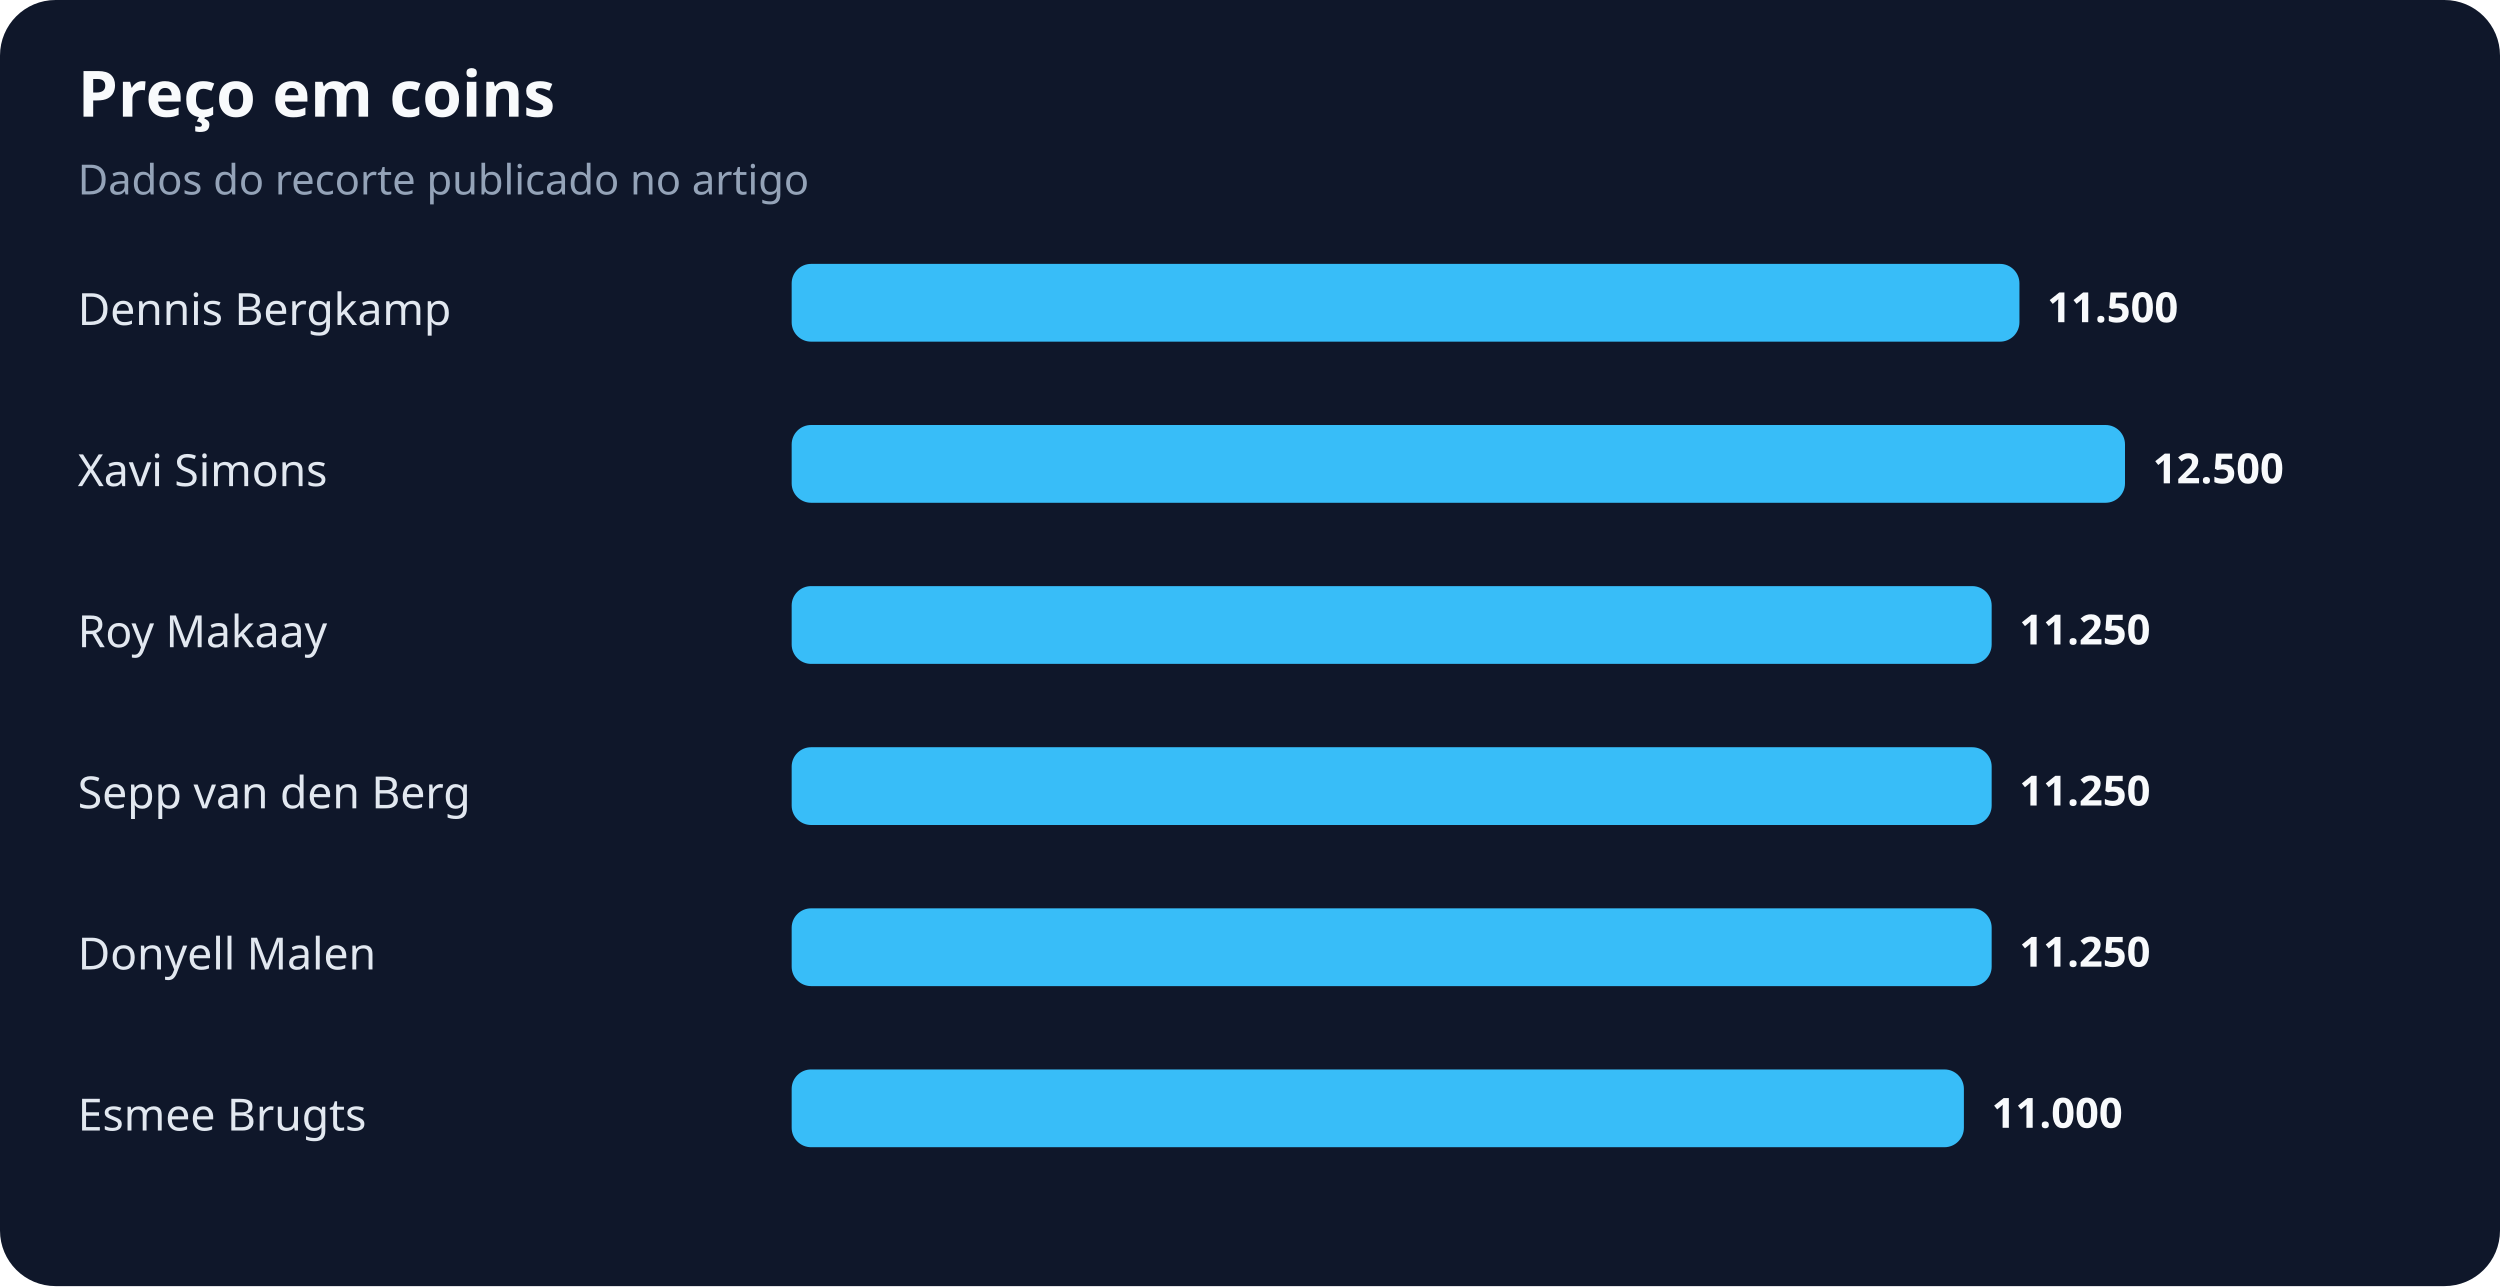
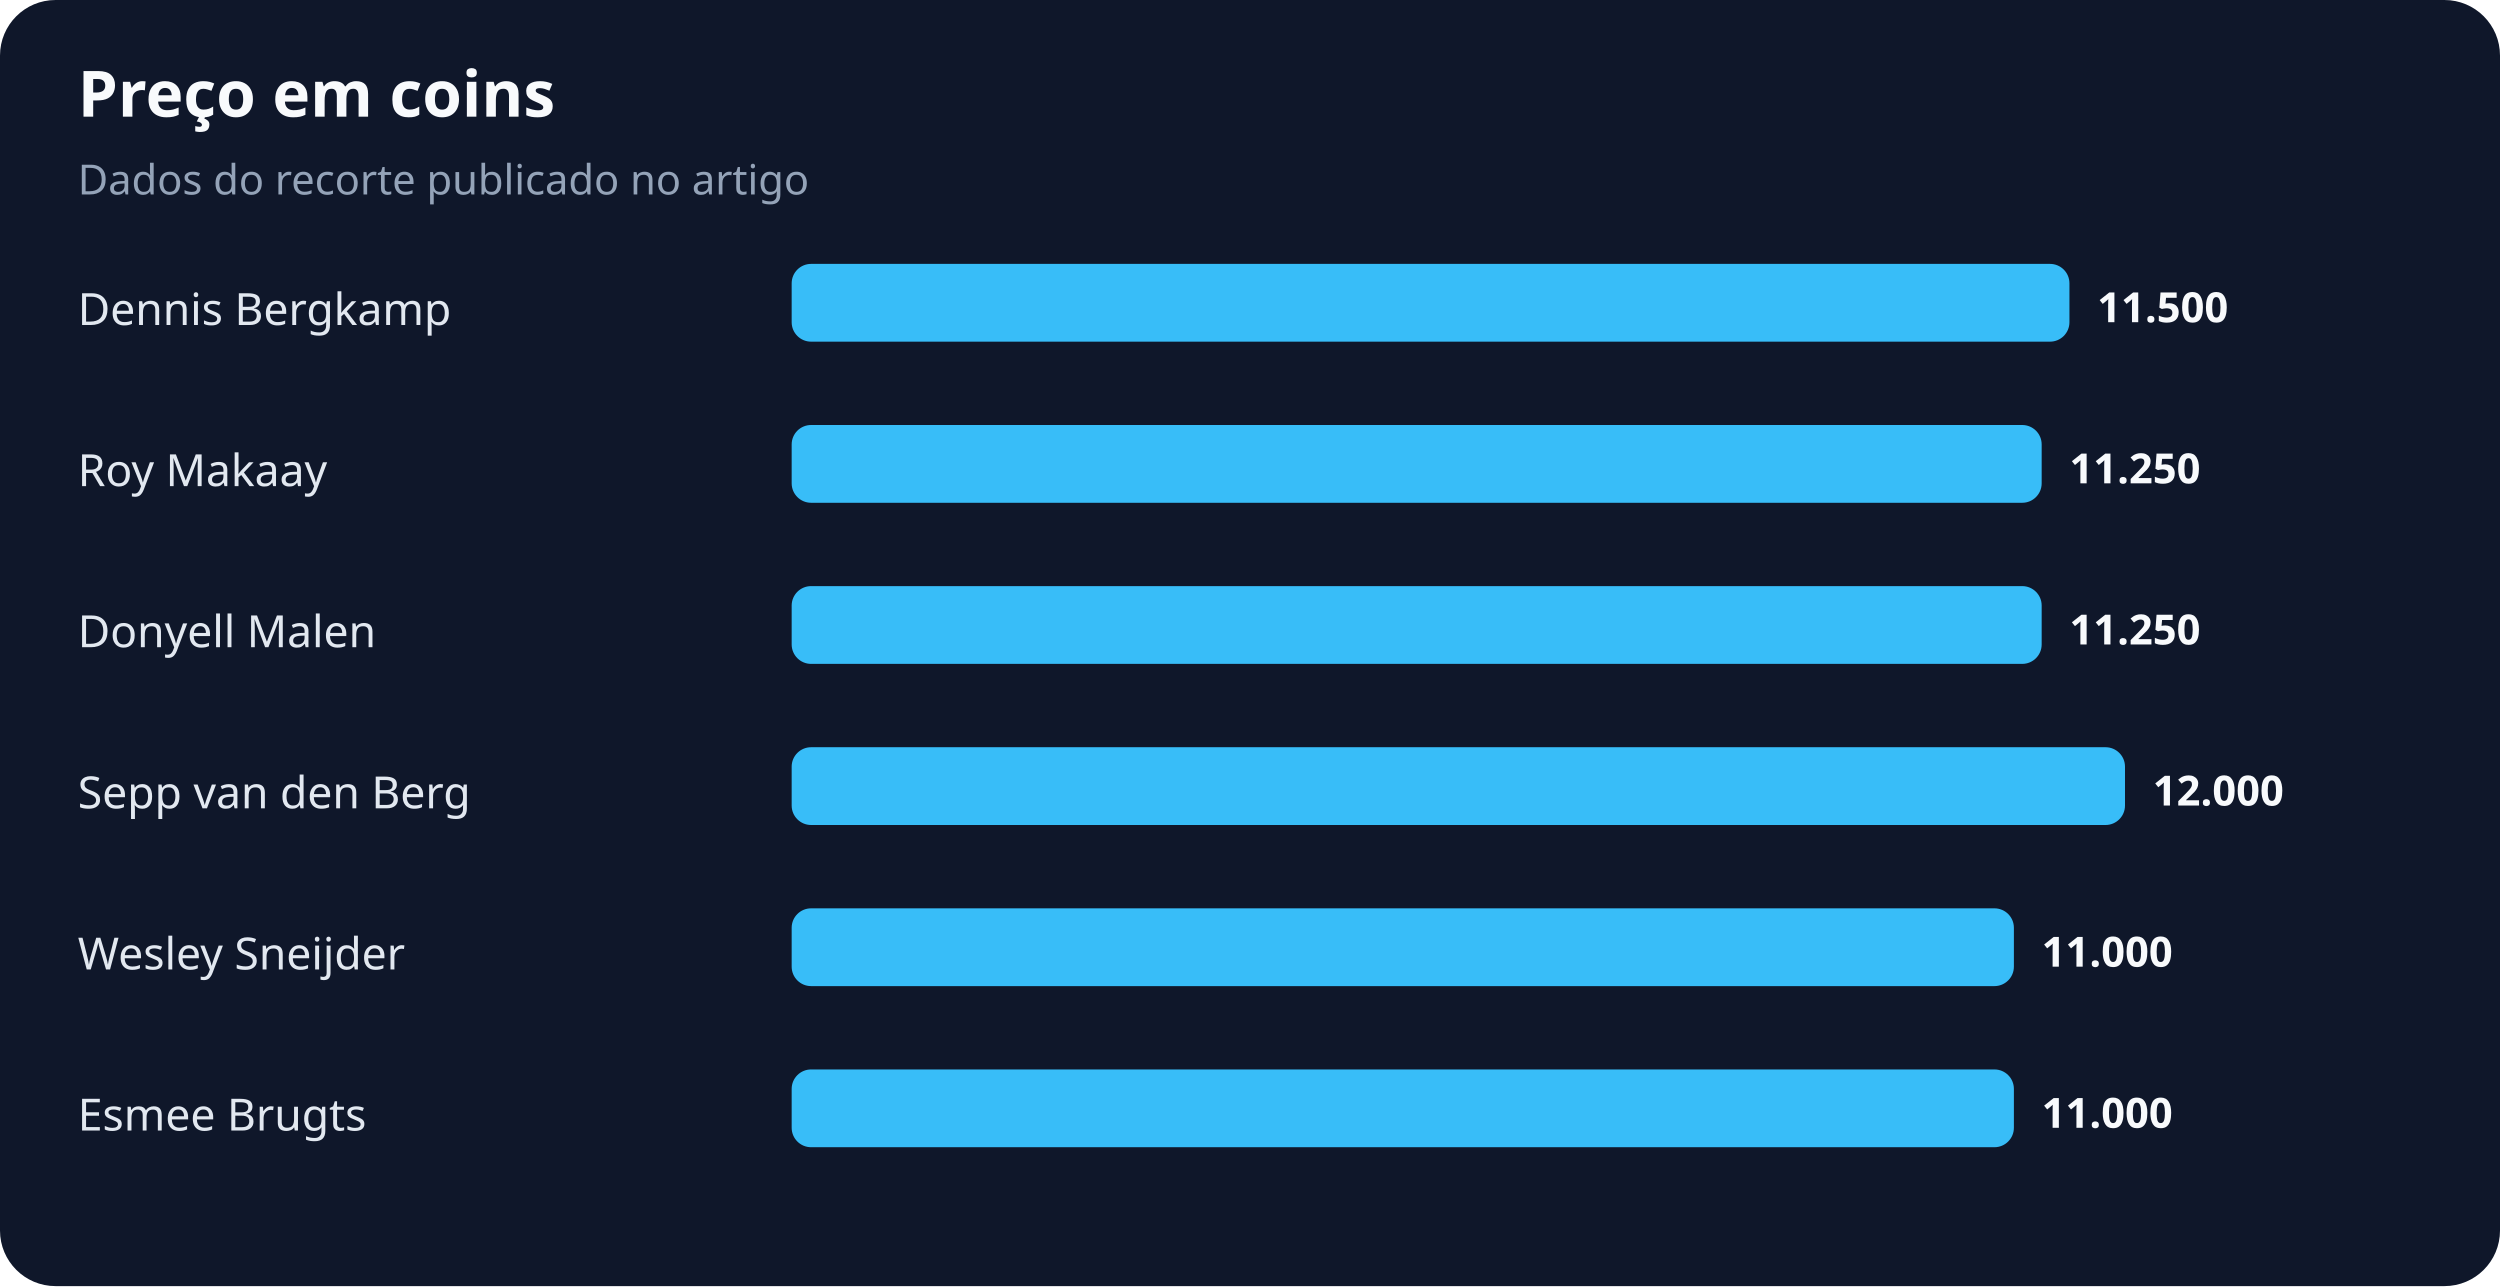
<svg xmlns="http://www.w3.org/2000/svg" width="900" height="463" viewBox="0 0 900 463" role="img" aria-labelledby="title desc">
  <rect width="100%" height="100%" rx="20" fill="#0f172a" />
  <text x="28" y="42" fill="#f8fafc" font-family="system-ui,sans-serif" font-size="23" font-weight="700">Preço em coins</text>
  <text x="28" y="70" fill="#94a3b8" font-family="system-ui,sans-serif" font-size="15">Dados do recorte publicado no artigo</text>
  <text x="28" y="117" fill="#e2e8f0" font-family="system-ui,sans-serif" font-size="16">Dennis Bergkamp</text>
-   <rect x="285" y="95" width="442" height="28" rx="7" fill="#38bdf8" />
-   <text x="737" y="116" fill="#f8fafc" font-family="system-ui,sans-serif" font-size="15" font-weight="700">11.500</text>
-   <text x="28" y="175" fill="#e2e8f0" font-family="system-ui,sans-serif" font-size="16">Xavi Simons</text>
-   <rect x="285" y="153" width="480" height="28" rx="7" fill="#38bdf8" />
-   <text x="775" y="174" fill="#f8fafc" font-family="system-ui,sans-serif" font-size="15" font-weight="700">12.500</text>
-   <text x="28" y="233" fill="#e2e8f0" font-family="system-ui,sans-serif" font-size="16">Roy Makaay</text>
-   <rect x="285" y="211" width="432" height="28" rx="7" fill="#38bdf8" />
-   <text x="727" y="232" fill="#f8fafc" font-family="system-ui,sans-serif" font-size="15" font-weight="700">11.250</text>
+   <rect x="285" y="95" width="460" height="28" rx="7" fill="#38bdf8" />
+   <text x="755" y="116" fill="#f8fafc" font-family="system-ui,sans-serif" font-size="15" font-weight="700">11.500</text>
+   <text x="28" y="175" fill="#e2e8f0" font-family="system-ui,sans-serif" font-size="16">Roy Makaay</text>
+   <rect x="285" y="153" width="450" height="28" rx="7" fill="#38bdf8" />
+   <text x="745" y="174" fill="#f8fafc" font-family="system-ui,sans-serif" font-size="15" font-weight="700">11.250</text>
+   <text x="28" y="233" fill="#e2e8f0" font-family="system-ui,sans-serif" font-size="16">Donyell Malen</text>
+   <rect x="285" y="211" width="450" height="28" rx="7" fill="#38bdf8" />
+   <text x="745" y="232" fill="#f8fafc" font-family="system-ui,sans-serif" font-size="15" font-weight="700">11.250</text>
  <text x="28" y="291" fill="#e2e8f0" font-family="system-ui,sans-serif" font-size="16">Sepp van den Berg</text>
-   <rect x="285" y="269" width="432" height="28" rx="7" fill="#38bdf8" />
-   <text x="727" y="290" fill="#f8fafc" font-family="system-ui,sans-serif" font-size="15" font-weight="700">11.250</text>
-   <text x="28" y="349" fill="#e2e8f0" font-family="system-ui,sans-serif" font-size="16">Donyell Malen</text>
-   <rect x="285" y="327" width="432" height="28" rx="7" fill="#38bdf8" />
-   <text x="727" y="348" fill="#f8fafc" font-family="system-ui,sans-serif" font-size="15" font-weight="700">11.250</text>
+   <rect x="285" y="269" width="480" height="28" rx="7" fill="#38bdf8" />
+   <text x="775" y="290" fill="#f8fafc" font-family="system-ui,sans-serif" font-size="15" font-weight="700">12.000</text>
+   <text x="28" y="349" fill="#e2e8f0" font-family="system-ui,sans-serif" font-size="16">Wesley Sneijder</text>
+   <rect x="285" y="327" width="440" height="28" rx="7" fill="#38bdf8" />
+   <text x="735" y="348" fill="#f8fafc" font-family="system-ui,sans-serif" font-size="15" font-weight="700">11.000</text>
  <text x="28" y="407" fill="#e2e8f0" font-family="system-ui,sans-serif" font-size="16">Esmee Brugts</text>
-   <rect x="285" y="385" width="422" height="28" rx="7" fill="#38bdf8" />
-   <text x="717" y="406" fill="#f8fafc" font-family="system-ui,sans-serif" font-size="15" font-weight="700">11.000</text>
+   <rect x="285" y="385" width="440" height="28" rx="7" fill="#38bdf8" />
+   <text x="735" y="406" fill="#f8fafc" font-family="system-ui,sans-serif" font-size="15" font-weight="700">11.000</text>
</svg>
